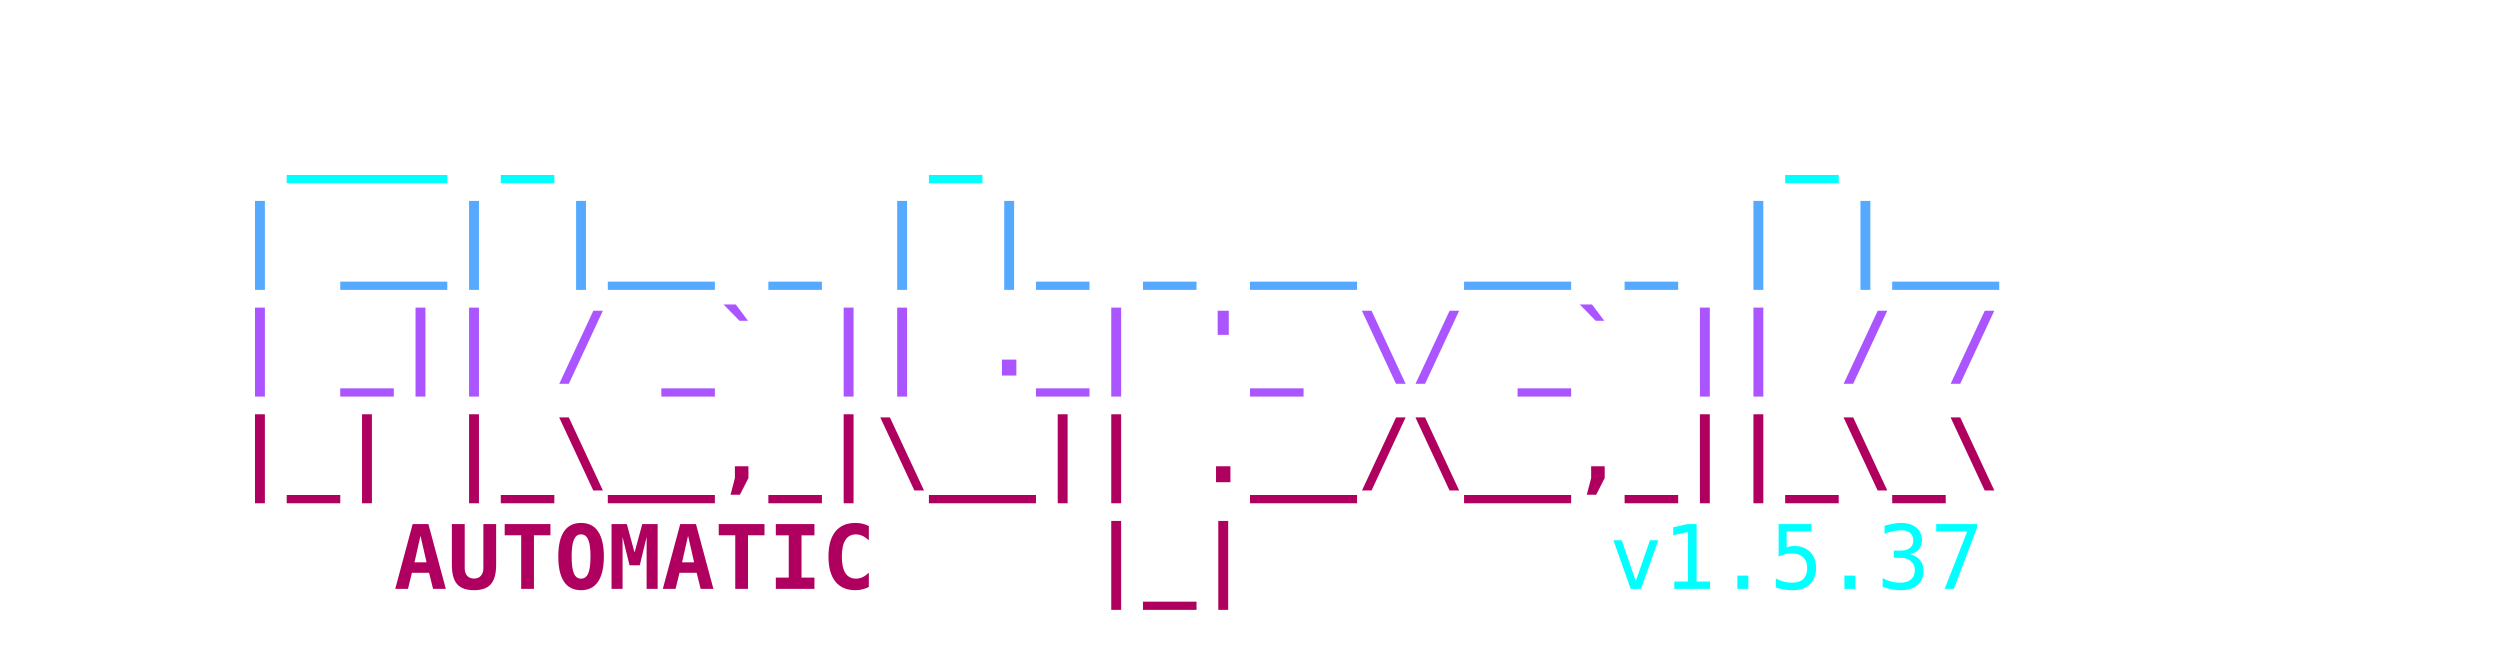
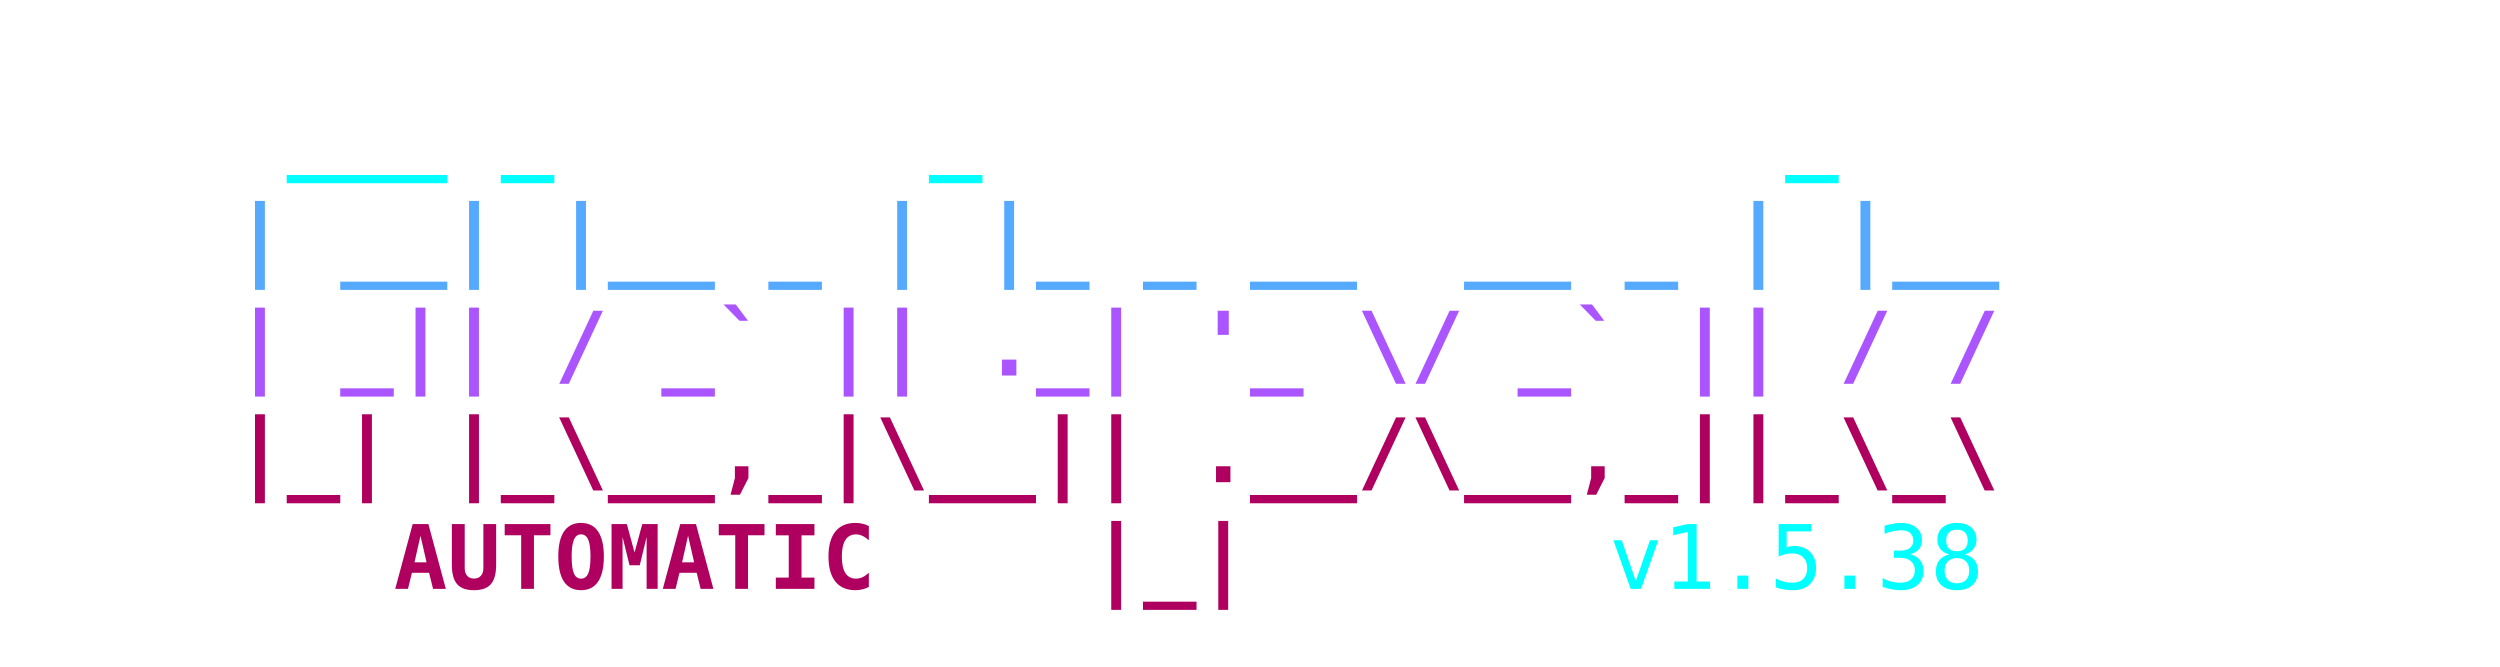
<svg xmlns="http://www.w3.org/2000/svg" viewBox="0 0 450 120" width="100%" height="100%">
  <style>
    .ascii { font-family: ui-monospace, SFMono-Regular, Menlo, Monaco, Consolas, monospace; font-size: 16px; font-weight: bold; }
    .c1 { fill: #00FFFF; }
    .c2 { fill: #55AAFF; }
    .c3 { fill: #AA55FF; }
    .c4 { fill: #AF005F; }
    .c-auto { fill: #2c3e50; } /* Light mode default text color */
    @media (prefers-color-scheme: dark) {
      .c-auto { fill: #e0e0e0; } /* Dark mode text color */
    }
    .c-text { font-weight: normal; }
  </style>
  <text y="10" class="ascii" xml:space="preserve">
    <tspan x="50%" dy="1.2em" text-anchor="middle" class="c1">  ___ _       _               _    </tspan>
    <tspan x="50%" dy="1.2em" text-anchor="middle" class="c2"> | __| |__ _ | |_ _ __  __ _ | |__ </tspan>
    <tspan x="50%" dy="1.2em" text-anchor="middle" class="c3"> | _|| / _` || ._| '_ \/ _` || / / </tspan>
    <tspan x="50%" dy="1.2em" text-anchor="middle" class="c4"> |_| |_\__,_|\__|| .__/\__,_||_\_\ </tspan>
    <tspan x="225" dy="1.2em" text-anchor="middle" class="c4">    AUTOMATIC    |_|               </tspan>
-     <tspan x="280" class="c1 c-text"> v1.5.37</tspan>
+     <tspan x="280" class="c1 c-text"> v1.5.38</tspan>
  </text>
</svg>
